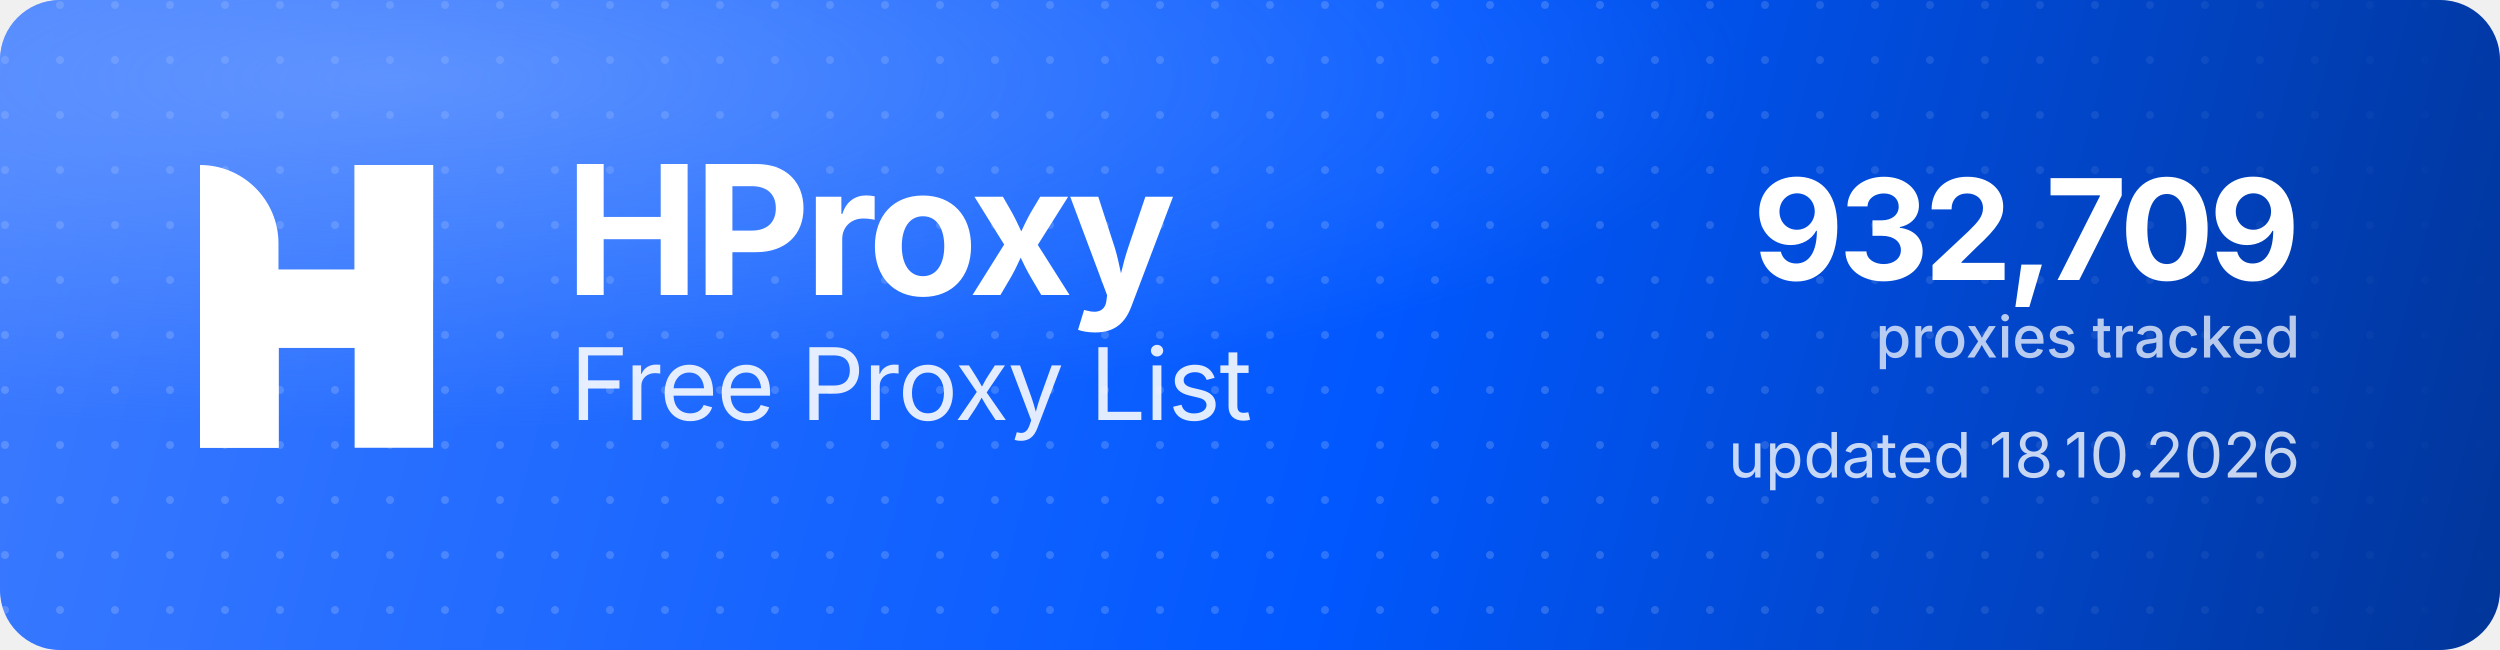
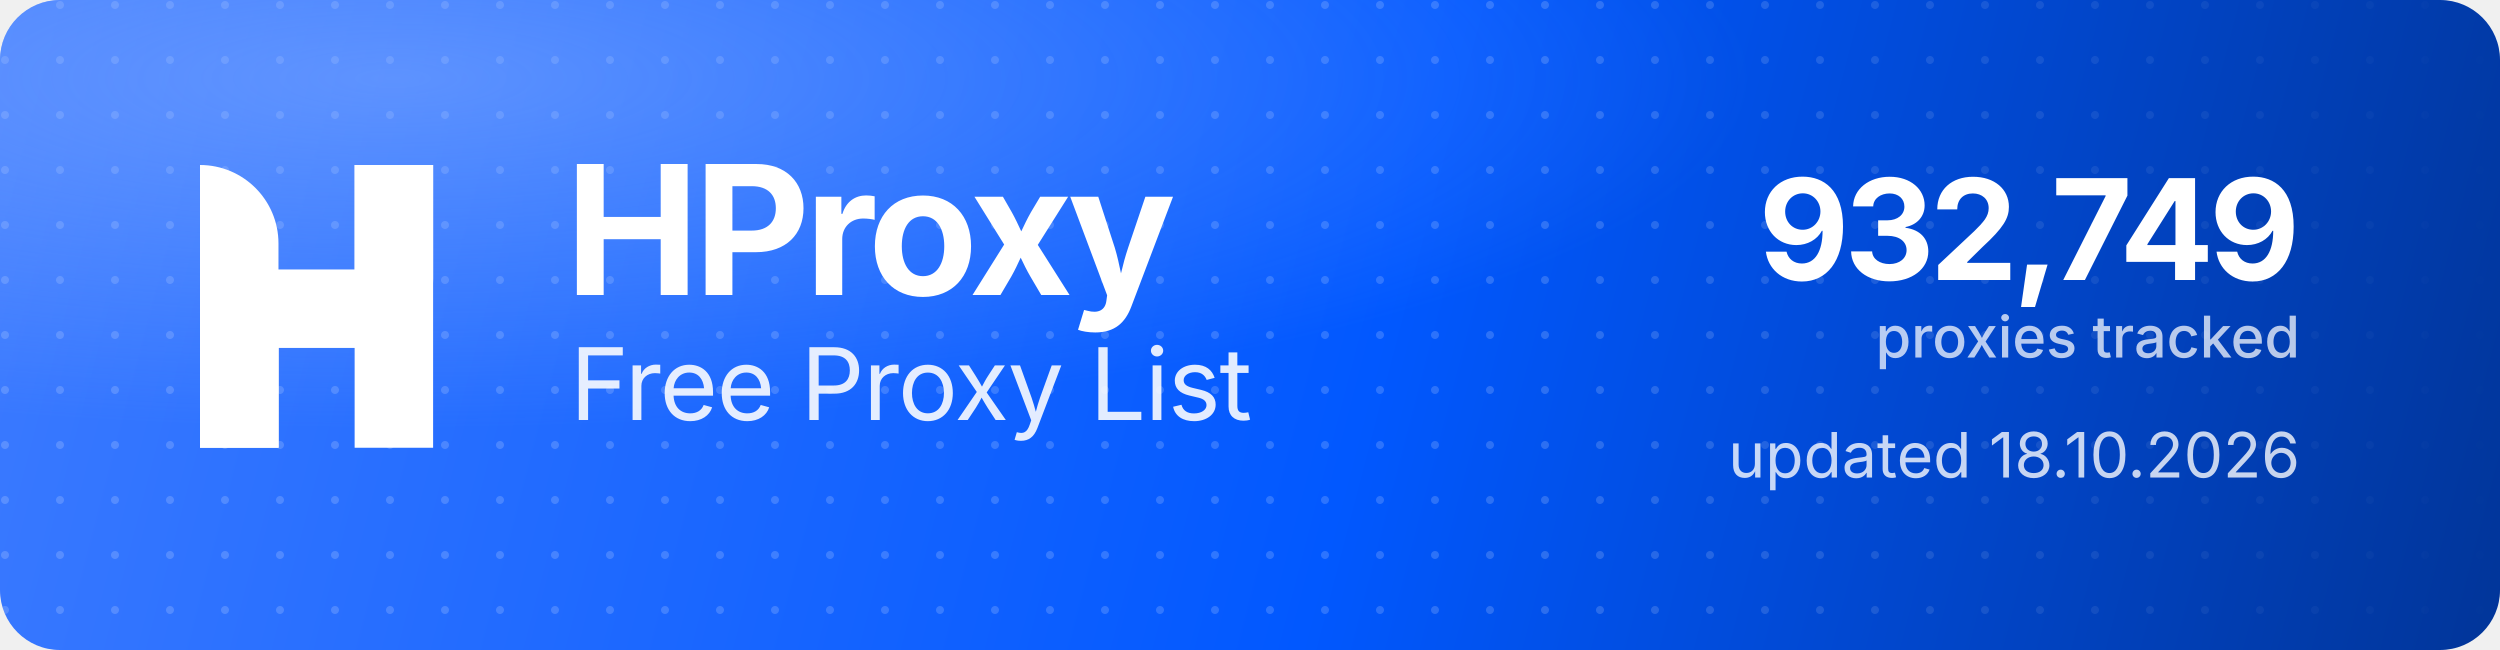
<svg xmlns="http://www.w3.org/2000/svg" width="1000" height="260" viewBox="0 0 1000 260" role="img" aria-label="HProxy Free Proxy List">
  <defs>
    <linearGradient id="hp-bg" x1="0" y1="0" x2="1000" y2="260" gradientUnits="userSpaceOnUse">
      <stop offset="0" stop-color="#3D7BFF" />
      <stop offset="0.55" stop-color="#0158FF" />
      <stop offset="1" stop-color="#013599" />
    </linearGradient>
    <radialGradient id="hp-glow" cx="0.16" cy="0.12" r="0.9">
      <stop offset="0" stop-color="#8FB4FF" stop-opacity="0.5" />
      <stop offset="0.6" stop-color="#8FB4FF" stop-opacity="0" />
    </radialGradient>
    <pattern id="hp-dots" width="22" height="22" patternUnits="userSpaceOnUse">
      <circle cx="2" cy="2" r="1.6" fill="#FFFFFF" fill-opacity="0.17" />
    </pattern>
    <linearGradient id="hp-dot-fade" x1="0" y1="0" x2="1000" y2="0" gradientUnits="userSpaceOnUse">
      <stop offset="0" stop-color="#FFFFFF" stop-opacity="1" />
      <stop offset="0.62" stop-color="#FFFFFF" stop-opacity="1" />
      <stop offset="1" stop-color="#FFFFFF" stop-opacity="0" />
    </linearGradient>
    <mask id="hp-dot-mask">
      <rect width="1000" height="260" fill="url(#hp-dot-fade)" />
    </mask>
  </defs>
  <rect width="1000" height="260" rx="24" fill="url(#hp-bg)" />
  <rect width="1000" height="260" rx="24" fill="url(#hp-dots)" mask="url(#hp-dot-mask)" />
  <rect width="1000" height="260" rx="24" fill="url(#hp-glow)" />
  <g transform="translate(80,66) scale(4.35)" fill="#FFFFFF">
    <path d="M0 0V0C3.985 0 7.216 3.231 7.216 7.216V26H0V0Z" />
    <rect x="14.219" width="7.216" height="26" />
    <path d="M7.235 26H0V15.971C0 12.455 2.851 9.604 6.367 9.604H14.22V0H21.437V10.453C21.437 13.97 18.586 16.82 15.069 16.82H7.235V26Z" />
  </g>
  <text x="226" y="118" font-family="'Geist','Inter','Segoe UI',system-ui,-apple-system,Helvetica,Arial,sans-serif" font-size="72" font-weight="700" letter-spacing="-2.3" fill="#FFFFFF">HProxy</text>
  <text x="228" y="168" font-family="'Geist','Inter','Segoe UI',system-ui,-apple-system,Helvetica,Arial,sans-serif" font-size="40" font-weight="400" letter-spacing="-0.5" fill="#FFFFFF" fill-opacity="0.88">Free Proxy List</text>
-   <text x="920" y="112" text-anchor="end" font-family="'Geist','Inter','Segoe UI',system-ui,-apple-system,Helvetica,Arial,sans-serif" font-size="56" font-weight="700" letter-spacing="-2" fill="#FFFFFF">932,709</text>
+   <text x="920" y="112" text-anchor="end" font-family="'Geist','Inter','Segoe UI',system-ui,-apple-system,Helvetica,Arial,sans-serif" font-size="56" font-weight="700" letter-spacing="-2" fill="#FFFFFF">932,749</text>
  <text x="920" y="143" text-anchor="end" font-family="'Geist','Inter','Segoe UI',system-ui,-apple-system,Helvetica,Arial,sans-serif" font-size="23" font-weight="500" fill="#FFFFFF" fill-opacity="0.72">proxies tracked</text>
  <text x="920" y="191" text-anchor="end" font-family="'Geist','Inter','Segoe UI',system-ui,-apple-system,Helvetica,Arial,sans-serif" font-size="25" font-weight="400" fill="#FFFFFF" fill-opacity="0.78">updated 18.10.2026</text>
</svg>
